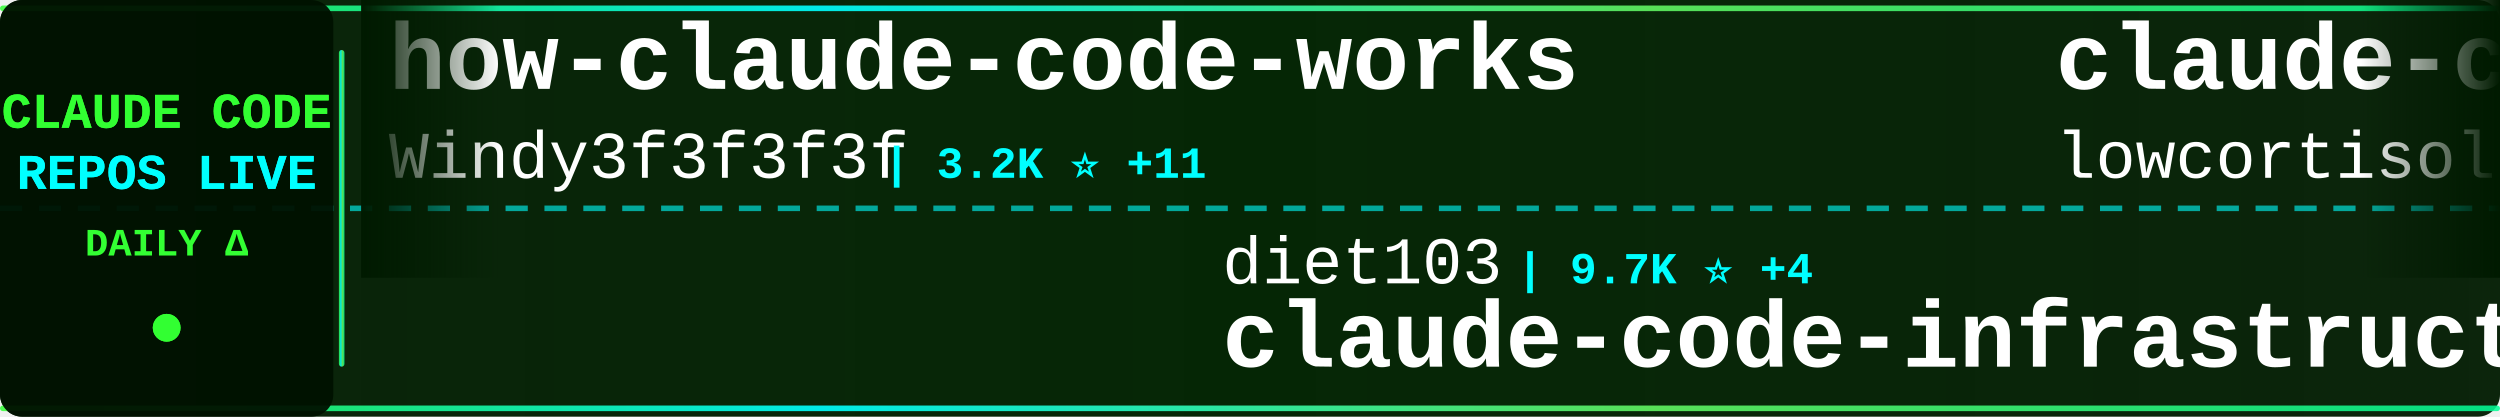
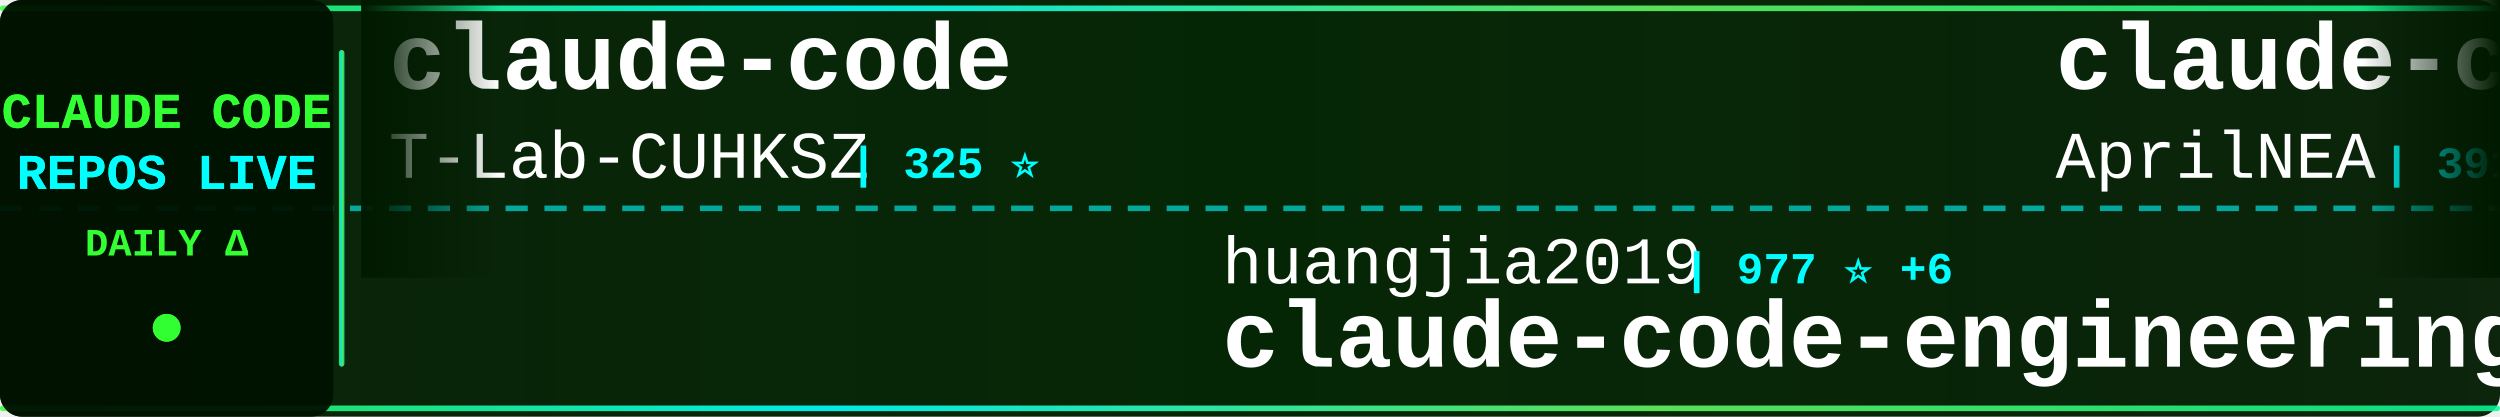
<svg xmlns="http://www.w3.org/2000/svg" width="900" height="150">
  <defs>
    <linearGradient id="tickerBg" x1="0%" y1="0%" x2="100%" y2="0%">
      <stop offset="0%" style="stop-color:#001a00;stop-opacity:0.95" />
      <stop offset="50%" style="stop-color:#002200;stop-opacity:0.98" />
      <stop offset="100%" style="stop-color:#001a00;stop-opacity:0.95" />
    </linearGradient>
    <linearGradient id="borderGrad" x1="0%" y1="0%" x2="100%" y2="0%">
      <stop offset="0%" style="stop-color:#33ff33;stop-opacity:0.85">
        <animate attributeName="stop-opacity" values="0.85;1;0.85" dur="2s" repeatCount="indefinite" />
      </stop>
      <stop offset="33%" style="stop-color:#00ffff;stop-opacity:0.9">
        <animate attributeName="stop-opacity" values="0.9;1;0.9" dur="2.2s" repeatCount="indefinite" />
      </stop>
      <stop offset="66%" style="stop-color:#66ff66;stop-opacity:0.85">
        <animate attributeName="stop-opacity" values="0.85;1;0.85" dur="1.8s" repeatCount="indefinite" />
      </stop>
      <stop offset="100%" style="stop-color:#00ff99;stop-opacity:0.85">
        <animate attributeName="stop-opacity" values="0.85;1;0.85" dur="2s" repeatCount="indefinite" />
      </stop>
    </linearGradient>
    <filter id="textGlow">
      <feGaussianBlur stdDeviation="0.1" result="coloredBlur" />
      <feMerge>
        <feMergeNode in="coloredBlur" />
        <feMergeNode in="SourceGraphic" />
      </feMerge>
    </filter>
    <filter id="metricGlow">
      <feGaussianBlur stdDeviation="0.2" result="coloredBlur" />
      <feMerge>
        <feMergeNode in="coloredBlur" />
        <feMergeNode in="SourceGraphic" />
      </feMerge>
    </filter>
    <linearGradient id="leftFade" x1="0%" y1="0%" x2="100%" y2="0%">
      <stop offset="0%" style="stop-color:#001a00;stop-opacity:1" />
      <stop offset="100%" style="stop-color:#001a00;stop-opacity:0" />
    </linearGradient>
    <linearGradient id="rightFade" x1="0%" y1="0%" x2="100%" y2="0%">
      <stop offset="0%" style="stop-color:#001a00;stop-opacity:0" />
      <stop offset="100%" style="stop-color:#001a00;stop-opacity:1" />
    </linearGradient>
  </defs>
  <rect width="900" height="150" fill="url(#tickerBg)" rx="8" />
  <rect x="0" y="2" width="900" height="2" fill="url(#borderGrad)" rx="1" />
  <rect x="0" y="146" width="900" height="2" fill="url(#borderGrad)" rx="1" />
  <line x1="0" y1="75" x2="900" y2="75" stroke="#00ffff" stroke-width="2" stroke-dasharray="8 6" opacity="0.6" />
  <rect x="0" y="0" width="120" height="150" fill="#001100" opacity="0.95" rx="8" />
  <text x="60" y="46" font-family="'Courier New', monospace" font-size="18" font-weight="bold" fill="#33ff33" text-anchor="middle" filter="url(#textGlow)">
    CLAUDE CODE
  </text>
  <text x="60" y="68" font-family="'Courier New', monospace" font-size="18" font-weight="bold" fill="#00ffff" text-anchor="middle" filter="url(#textGlow)">
    REPOS LIVE
  </text>
  <text x="60" y="92" font-family="'Courier New', monospace" font-size="14" font-weight="bold" fill="#33ff33" text-anchor="middle">
    DAILY Δ
  </text>
  <circle cx="60" cy="118" r="5" fill="#33ff33" filter="url(#metricGlow)">
    <animate attributeName="r" values="4;6;4" dur="1.5s" repeatCount="indefinite" />
    <animate attributeName="opacity" values="0.6;1;0.6" dur="1.5s" repeatCount="indefinite" />
  </circle>
  <rect x="122" y="18" width="2" height="114" fill="url(#borderGrad)" rx="1" />
  <clipPath id="tickerClip">
    <rect x="130" y="0" width="770" height="150" />
  </clipPath>
  <g clip-path="url(#tickerClip)">
    <g id="tickerItems">
      <animateTransform attributeName="transform" attributeType="XML" type="translate" from="0 0" to="-3000 0" dur="54s" repeatCount="indefinite" />
      <g transform="translate(0, 0)">
-         <text x="140" y="32" font-family="'Courier New', monospace" font-size="34" font-weight="bold" fill="#ffffff">how-claude-code-works</text>
-         <text x="140" y="64" font-family="'Courier New', monospace" font-size="24" font-weight="normal" fill="#ffffff" opacity="1.0">Windy3f3f3f3f</text>
-         <text x="318" y="64" font-family="'Courier New', monospace" font-size="16" font-weight="bold" fill="#00ffff"> | 3.2K ⭐ +11</text>
+         <text x="140" y="32" font-family="'Courier New', monospace" font-size="34" font-weight="bold" fill="#ffffff">claude-code</text>
+         <text x="140" y="64" font-family="'Courier New', monospace" font-size="24" font-weight="normal" fill="#ffffff" opacity="1.0">T-Lab-CUHKSZ</text>
+         <text x="306" y="64" font-family="'Courier New', monospace" font-size="16" font-weight="bold" fill="#00ffff"> | 325 ⭐</text>
      </g>
      <g transform="translate(300, 0)">
-         <text x="140" y="102" font-family="'Courier New', monospace" font-size="24" font-weight="normal" fill="#ffffff" opacity="1.0">diet103</text>
-         <text x="246" y="102" font-family="'Courier New', monospace" font-size="16" font-weight="bold" fill="#00ffff"> | 9.7K ⭐ +4</text>
-         <text x="140" y="132" font-family="'Courier New', monospace" font-size="34" font-weight="bold" fill="#ffffff">claude-code-infrastructu...</text>
+         <text x="140" y="102" font-family="'Courier New', monospace" font-size="24" font-weight="normal" fill="#ffffff" opacity="1.0">huangjia2019</text>
+         <text x="306" y="102" font-family="'Courier New', monospace" font-size="16" font-weight="bold" fill="#00ffff"> | 977 ⭐ +6</text>
+         <text x="140" y="132" font-family="'Courier New', monospace" font-size="34" font-weight="bold" fill="#ffffff">claude-code-engineering</text>
      </g>
      <g transform="translate(600, 0)">
-         <text x="140" y="32" font-family="'Courier New', monospace" font-size="34" font-weight="bold" fill="#ffffff">claude-code</text>
-         <text x="140" y="64" font-family="'Courier New', monospace" font-size="24" font-weight="normal" fill="#ffffff" opacity="1.0">lowcortisolprogrammer</text>
-         <text x="414" y="64" font-family="'Courier New', monospace" font-size="16" font-weight="bold" fill="#00ffff"> | 171 ⭐</text>
+         <text x="140" y="32" font-family="'Courier New', monospace" font-size="34" font-weight="bold" fill="#ffffff">claude-code-source</text>
+         <text x="140" y="64" font-family="'Courier New', monospace" font-size="24" font-weight="normal" fill="#ffffff" opacity="1.0">AprilNEA</text>
+         <text x="258" y="64" font-family="'Courier New', monospace" font-size="16" font-weight="bold" fill="#00ffff"> | 391 ⭐</text>
      </g>
      <g transform="translate(900, 0)">
-         <text x="140" y="102" font-family="'Courier New', monospace" font-size="24" font-weight="normal" fill="#ffffff" opacity="1.0">claude-code-best</text>
-         <text x="354" y="102" font-family="'Courier New', monospace" font-size="16" font-weight="bold" fill="#00ffff"> | 21.2K ⭐ +50</text>
-         <text x="140" y="132" font-family="'Courier New', monospace" font-size="34" font-weight="bold" fill="#ffffff">claude-code</text>
+         <text x="140" y="102" font-family="'Courier New', monospace" font-size="24" font-weight="normal" fill="#ffffff" opacity="1.0">Piebald-AI</text>
+         <text x="282" y="102" font-family="'Courier New', monospace" font-size="16" font-weight="bold" fill="#00ffff"> | 11.8K ⭐ +25</text>
+         <text x="140" y="132" font-family="'Courier New', monospace" font-size="34" font-weight="bold" fill="#ffffff">claude-code-system-promp...</text>
      </g>
      <g transform="translate(1200, 0)">
-         <text x="140" y="32" font-family="'Courier New', monospace" font-size="34" font-weight="bold" fill="#ffffff">claude-code-source-build</text>
-         <text x="140" y="64" font-family="'Courier New', monospace" font-size="24" font-weight="normal" fill="#ffffff" opacity="1.0">andrew-kramer-inno</text>
-         <text x="378" y="64" font-family="'Courier New', monospace" font-size="16" font-weight="bold" fill="#00ffff"> | 595 ⭐ +1</text>
+         <text x="140" y="32" font-family="'Courier New', monospace" font-size="34" font-weight="bold" fill="#ffffff">arcads-claude-code</text>
+         <text x="140" y="64" font-family="'Courier New', monospace" font-size="24" font-weight="normal" fill="#ffffff" opacity="1.0">krusemediallc</text>
+         <text x="318" y="64" font-family="'Courier New', monospace" font-size="16" font-weight="bold" fill="#00ffff"> | 1.0K ⭐ +3</text>
      </g>
      <g transform="translate(1500, 0)">
-         <text x="140" y="102" font-family="'Courier New', monospace" font-size="24" font-weight="normal" fill="#ffffff" opacity="1.0">Yeachan-Heo</text>
-         <text x="294" y="102" font-family="'Courier New', monospace" font-size="16" font-weight="bold" fill="#00ffff"> | 37.8K ⭐ +31</text>
-         <text x="140" y="132" font-family="'Courier New', monospace" font-size="34" font-weight="bold" fill="#ffffff">oh-my-claudecode</text>
+         <text x="140" y="102" font-family="'Courier New', monospace" font-size="24" font-weight="normal" fill="#ffffff" opacity="1.0">alirezarezvani</text>
+         <text x="330" y="102" font-family="'Courier New', monospace" font-size="16" font-weight="bold" fill="#00ffff"> | 22.6K ⭐ +65</text>
+         <text x="140" y="132" font-family="'Courier New', monospace" font-size="34" font-weight="bold" fill="#ffffff">claude-skills</text>
      </g>
      <g transform="translate(1800, 0)">
-         <text x="140" y="32" font-family="'Courier New', monospace" font-size="34" font-weight="bold" fill="#ffffff">learn-claude-code</text>
-         <text x="140" y="64" font-family="'Courier New', monospace" font-size="24" font-weight="normal" fill="#ffffff" opacity="1.0">shareAI-lab</text>
-         <text x="294" y="64" font-family="'Courier New', monospace" font-size="16" font-weight="bold" fill="#00ffff"> | 71.0K ⭐ +119</text>
+         <text x="140" y="32" font-family="'Courier New', monospace" font-size="34" font-weight="bold" fill="#ffffff">claude-code</text>
+         <text x="140" y="64" font-family="'Courier New', monospace" font-size="24" font-weight="normal" fill="#ffffff" opacity="1.0">xorespesp</text>
+         <text x="270" y="64" font-family="'Courier New', monospace" font-size="16" font-weight="bold" fill="#00ffff"> | 230 ⭐ +1</text>
      </g>
      <g transform="translate(2100, 0)">
-         <text x="140" y="102" font-family="'Courier New', monospace" font-size="24" font-weight="normal" fill="#ffffff" opacity="1.0">777genius</text>
-         <text x="270" y="102" font-family="'Courier New', monospace" font-size="16" font-weight="bold" fill="#00ffff"> | 919 ⭐ +1</text>
-         <text x="140" y="132" font-family="'Courier New', monospace" font-size="34" font-weight="bold" fill="#ffffff">claude-code-source-code</text>
+         <text x="140" y="102" font-family="'Courier New', monospace" font-size="24" font-weight="normal" fill="#ffffff" opacity="1.0">shanraisshan</text>
+         <text x="306" y="102" font-family="'Courier New', monospace" font-size="16" font-weight="bold" fill="#00ffff"> | 62.6K ⭐ +73</text>
+         <text x="140" y="132" font-family="'Courier New', monospace" font-size="34" font-weight="bold" fill="#ffffff">claude-code-best-practic...</text>
      </g>
      <g transform="translate(2400, 0)">
-         <text x="140" y="32" font-family="'Courier New', monospace" font-size="34" font-weight="bold" fill="#ffffff">claude-code-spec-workflo...</text>
-         <text x="140" y="64" font-family="'Courier New', monospace" font-size="24" font-weight="normal" fill="#ffffff" opacity="1.0">Pimzino</text>
-         <text x="246" y="64" font-family="'Courier New', monospace" font-size="16" font-weight="bold" fill="#00ffff"> | 3.8K ⭐ +1</text>
+         <text x="140" y="32" font-family="'Courier New', monospace" font-size="34" font-weight="bold" fill="#ffffff">andrej-karpathy-skills</text>
+         <text x="140" y="64" font-family="'Courier New', monospace" font-size="24" font-weight="normal" fill="#ffffff" opacity="1.0">multica-ai</text>
+         <text x="282" y="64" font-family="'Courier New', monospace" font-size="16" font-weight="bold" fill="#00ffff"> | 192.3K ⭐ +671</text>
      </g>
      <g transform="translate(2700, 0)">
-         <text x="140" y="102" font-family="'Courier New', monospace" font-size="24" font-weight="normal" fill="#ffffff" opacity="1.0">tanbiralam</text>
-         <text x="282" y="102" font-family="'Courier New', monospace" font-size="16" font-weight="bold" fill="#00ffff"> | 2.0K ⭐ +3</text>
+         <text x="140" y="102" font-family="'Courier New', monospace" font-size="24" font-weight="normal" fill="#ffffff" opacity="1.0">anthropics</text>
+         <text x="282" y="102" font-family="'Courier New', monospace" font-size="16" font-weight="bold" fill="#00ffff"> | 137.9K ⭐ +171</text>
        <text x="140" y="132" font-family="'Courier New', monospace" font-size="34" font-weight="bold" fill="#ffffff">claude-code</text>
      </g>
      <g transform="translate(3000, 0)">
-         <text x="140" y="32" font-family="'Courier New', monospace" font-size="34" font-weight="bold" fill="#ffffff">how-claude-code-works</text>
-         <text x="140" y="64" font-family="'Courier New', monospace" font-size="24" font-weight="normal" fill="#ffffff" opacity="1.0">Windy3f3f3f3f</text>
-         <text x="318" y="64" font-family="'Courier New', monospace" font-size="16" font-weight="bold" fill="#00ffff"> | 3.2K ⭐ +11</text>
+         <text x="140" y="32" font-family="'Courier New', monospace" font-size="34" font-weight="bold" fill="#ffffff">claude-code</text>
+         <text x="140" y="64" font-family="'Courier New', monospace" font-size="24" font-weight="normal" fill="#ffffff" opacity="1.0">T-Lab-CUHKSZ</text>
+         <text x="306" y="64" font-family="'Courier New', monospace" font-size="16" font-weight="bold" fill="#00ffff"> | 325 ⭐</text>
      </g>
      <g transform="translate(3300, 0)">
-         <text x="140" y="102" font-family="'Courier New', monospace" font-size="24" font-weight="normal" fill="#ffffff" opacity="1.0">diet103</text>
-         <text x="246" y="102" font-family="'Courier New', monospace" font-size="16" font-weight="bold" fill="#00ffff"> | 9.7K ⭐ +4</text>
-         <text x="140" y="132" font-family="'Courier New', monospace" font-size="34" font-weight="bold" fill="#ffffff">claude-code-infrastructu...</text>
+         <text x="140" y="102" font-family="'Courier New', monospace" font-size="24" font-weight="normal" fill="#ffffff" opacity="1.0">huangjia2019</text>
+         <text x="306" y="102" font-family="'Courier New', monospace" font-size="16" font-weight="bold" fill="#00ffff"> | 977 ⭐ +6</text>
+         <text x="140" y="132" font-family="'Courier New', monospace" font-size="34" font-weight="bold" fill="#ffffff">claude-code-engineering</text>
      </g>
      <g transform="translate(3600, 0)">
-         <text x="140" y="32" font-family="'Courier New', monospace" font-size="34" font-weight="bold" fill="#ffffff">claude-code</text>
-         <text x="140" y="64" font-family="'Courier New', monospace" font-size="24" font-weight="normal" fill="#ffffff" opacity="1.0">lowcortisolprogrammer</text>
-         <text x="414" y="64" font-family="'Courier New', monospace" font-size="16" font-weight="bold" fill="#00ffff"> | 171 ⭐</text>
+         <text x="140" y="32" font-family="'Courier New', monospace" font-size="34" font-weight="bold" fill="#ffffff">claude-code-source</text>
+         <text x="140" y="64" font-family="'Courier New', monospace" font-size="24" font-weight="normal" fill="#ffffff" opacity="1.0">AprilNEA</text>
+         <text x="258" y="64" font-family="'Courier New', monospace" font-size="16" font-weight="bold" fill="#00ffff"> | 391 ⭐</text>
      </g>
      <g transform="translate(3900, 0)">
-         <text x="140" y="102" font-family="'Courier New', monospace" font-size="24" font-weight="normal" fill="#ffffff" opacity="1.0">claude-code-best</text>
-         <text x="354" y="102" font-family="'Courier New', monospace" font-size="16" font-weight="bold" fill="#00ffff"> | 21.2K ⭐ +50</text>
-         <text x="140" y="132" font-family="'Courier New', monospace" font-size="34" font-weight="bold" fill="#ffffff">claude-code</text>
+         <text x="140" y="102" font-family="'Courier New', monospace" font-size="24" font-weight="normal" fill="#ffffff" opacity="1.0">Piebald-AI</text>
+         <text x="282" y="102" font-family="'Courier New', monospace" font-size="16" font-weight="bold" fill="#00ffff"> | 11.8K ⭐ +25</text>
+         <text x="140" y="132" font-family="'Courier New', monospace" font-size="34" font-weight="bold" fill="#ffffff">claude-code-system-promp...</text>
      </g>
    </g>
  </g>
  <rect x="130" y="0" width="50" height="100" fill="url(#leftFade)" />
  <rect x="850" y="0" width="50" height="100" fill="url(#rightFade)" />
</svg>
